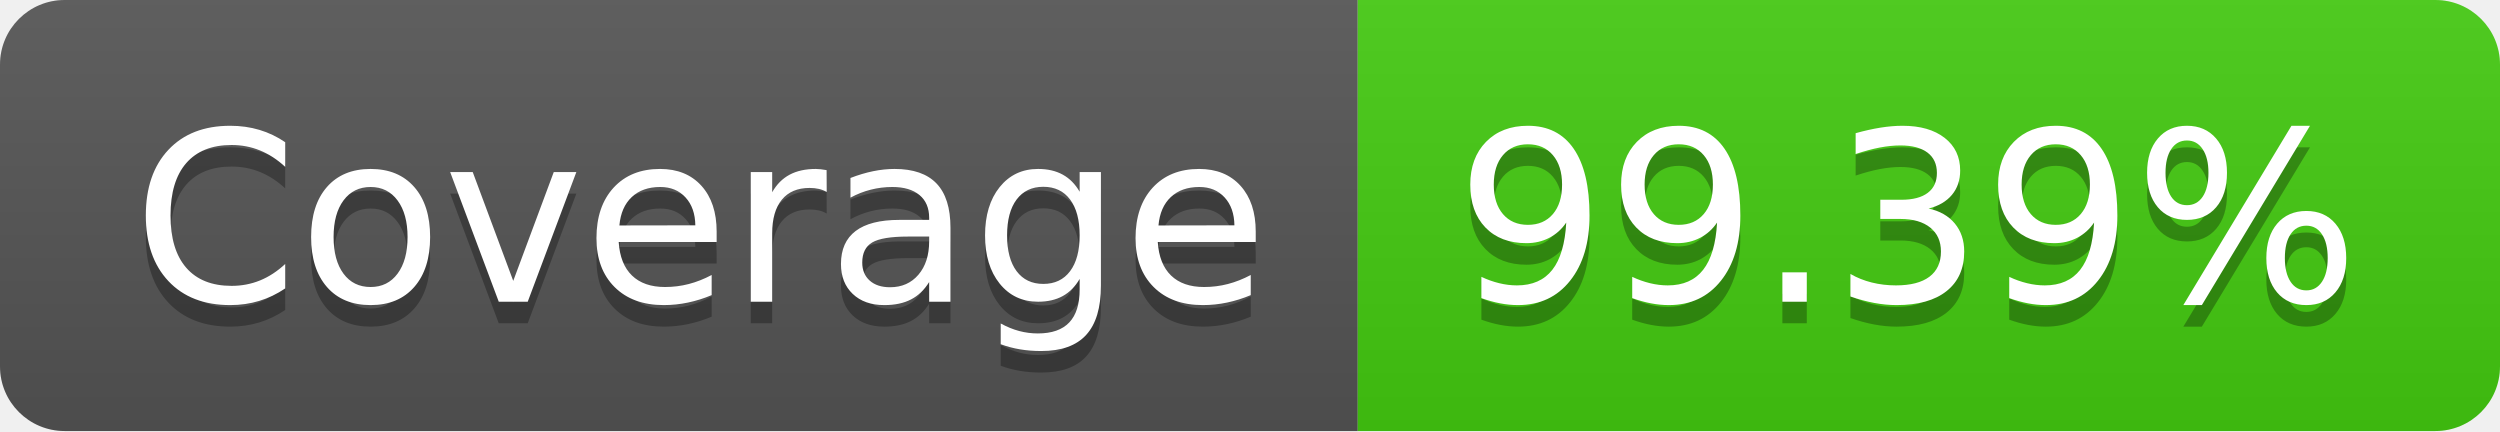
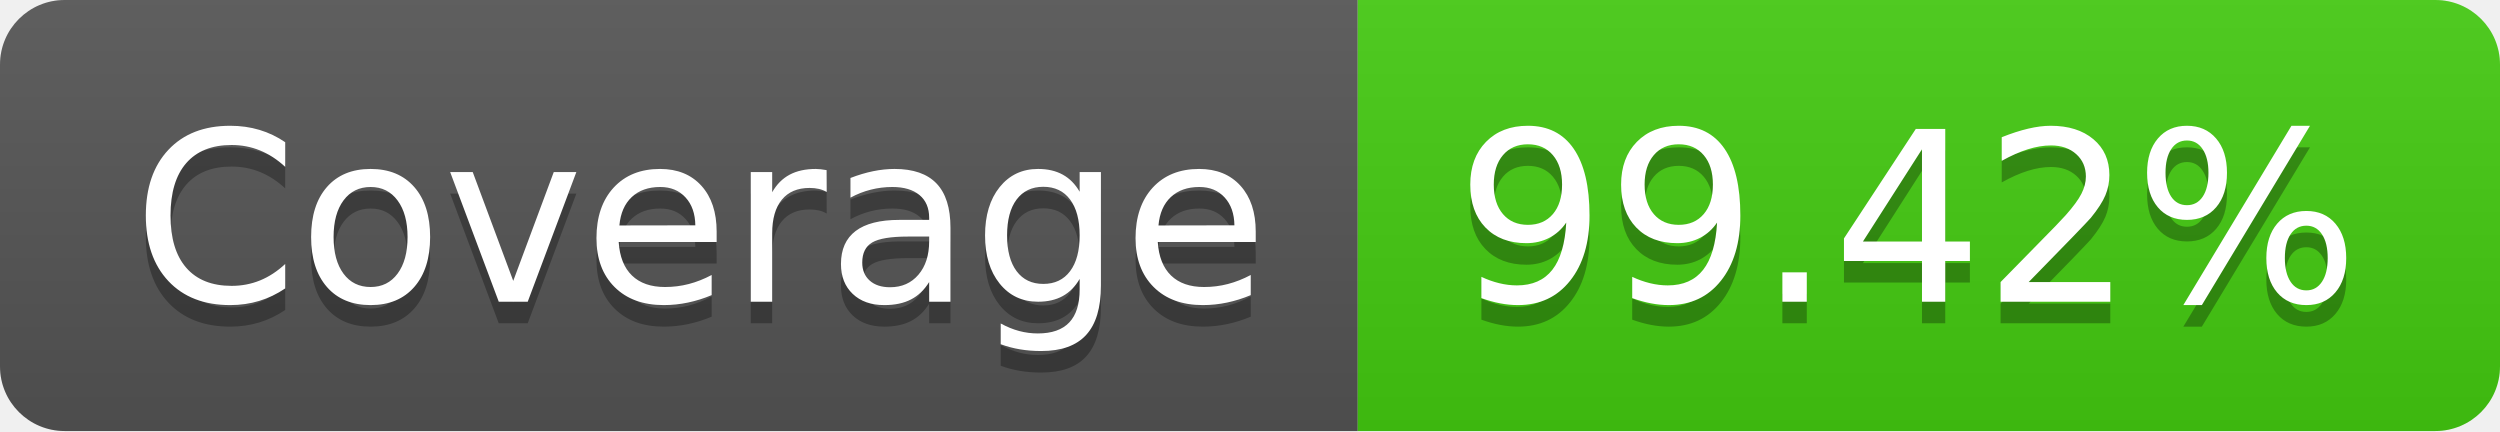
- <svg xmlns="http://www.w3.org/2000/svg" width="116" height="20" role="img" aria-label="Coverage: 99.39%">
+ <svg xmlns="http://www.w3.org/2000/svg" width="116" height="20" role="img" aria-label="Coverage: 99.42%">
  <linearGradient id="s" x2="0" y2="100%">
    <stop offset="0" stop-color="#bbb" stop-opacity=".1" />
    <stop offset="1" stop-opacity=".1" />
  </linearGradient>
  <clipPath id="r">
    <rect width="116" height="20" rx="3" fill="#fff" />
  </clipPath>
  <g clip-path="url(#r)">
    <rect width="63" height="20" fill="#555" />
    <rect x="63" width="53" height="20" fill="#4c1" />
    <rect width="116" height="20" fill="url(#s)" />
  </g>
  <g fill="#fff" text-anchor="middle" font-family="Verdana,Geneva,DejaVu Sans,sans-serif" text-rendering="geometricPrecision" font-size="110">
    <text aria-hidden="true" x="325" y="150" fill="#010101" fill-opacity=".3" transform="scale(.1)" textLength="530">Coverage</text>
    <text x="325" y="140" transform="scale(.1)" fill="#fff" textLength="530">Coverage</text>
-     <text aria-hidden="true" x="885" y="150" fill="#010101" fill-opacity=".3" transform="scale(.1)" textLength="430">99.39%</text>
-     <text x="885" y="140" transform="scale(.1)" fill="#fff" textLength="430">99.39%</text>
+     <text aria-hidden="true" x="885" y="150" fill="#010101" fill-opacity=".3" transform="scale(.1)" textLength="430">99.42%</text>
+     <text x="885" y="140" transform="scale(.1)" fill="#fff" textLength="430">99.42%</text>
  </g>
</svg>
